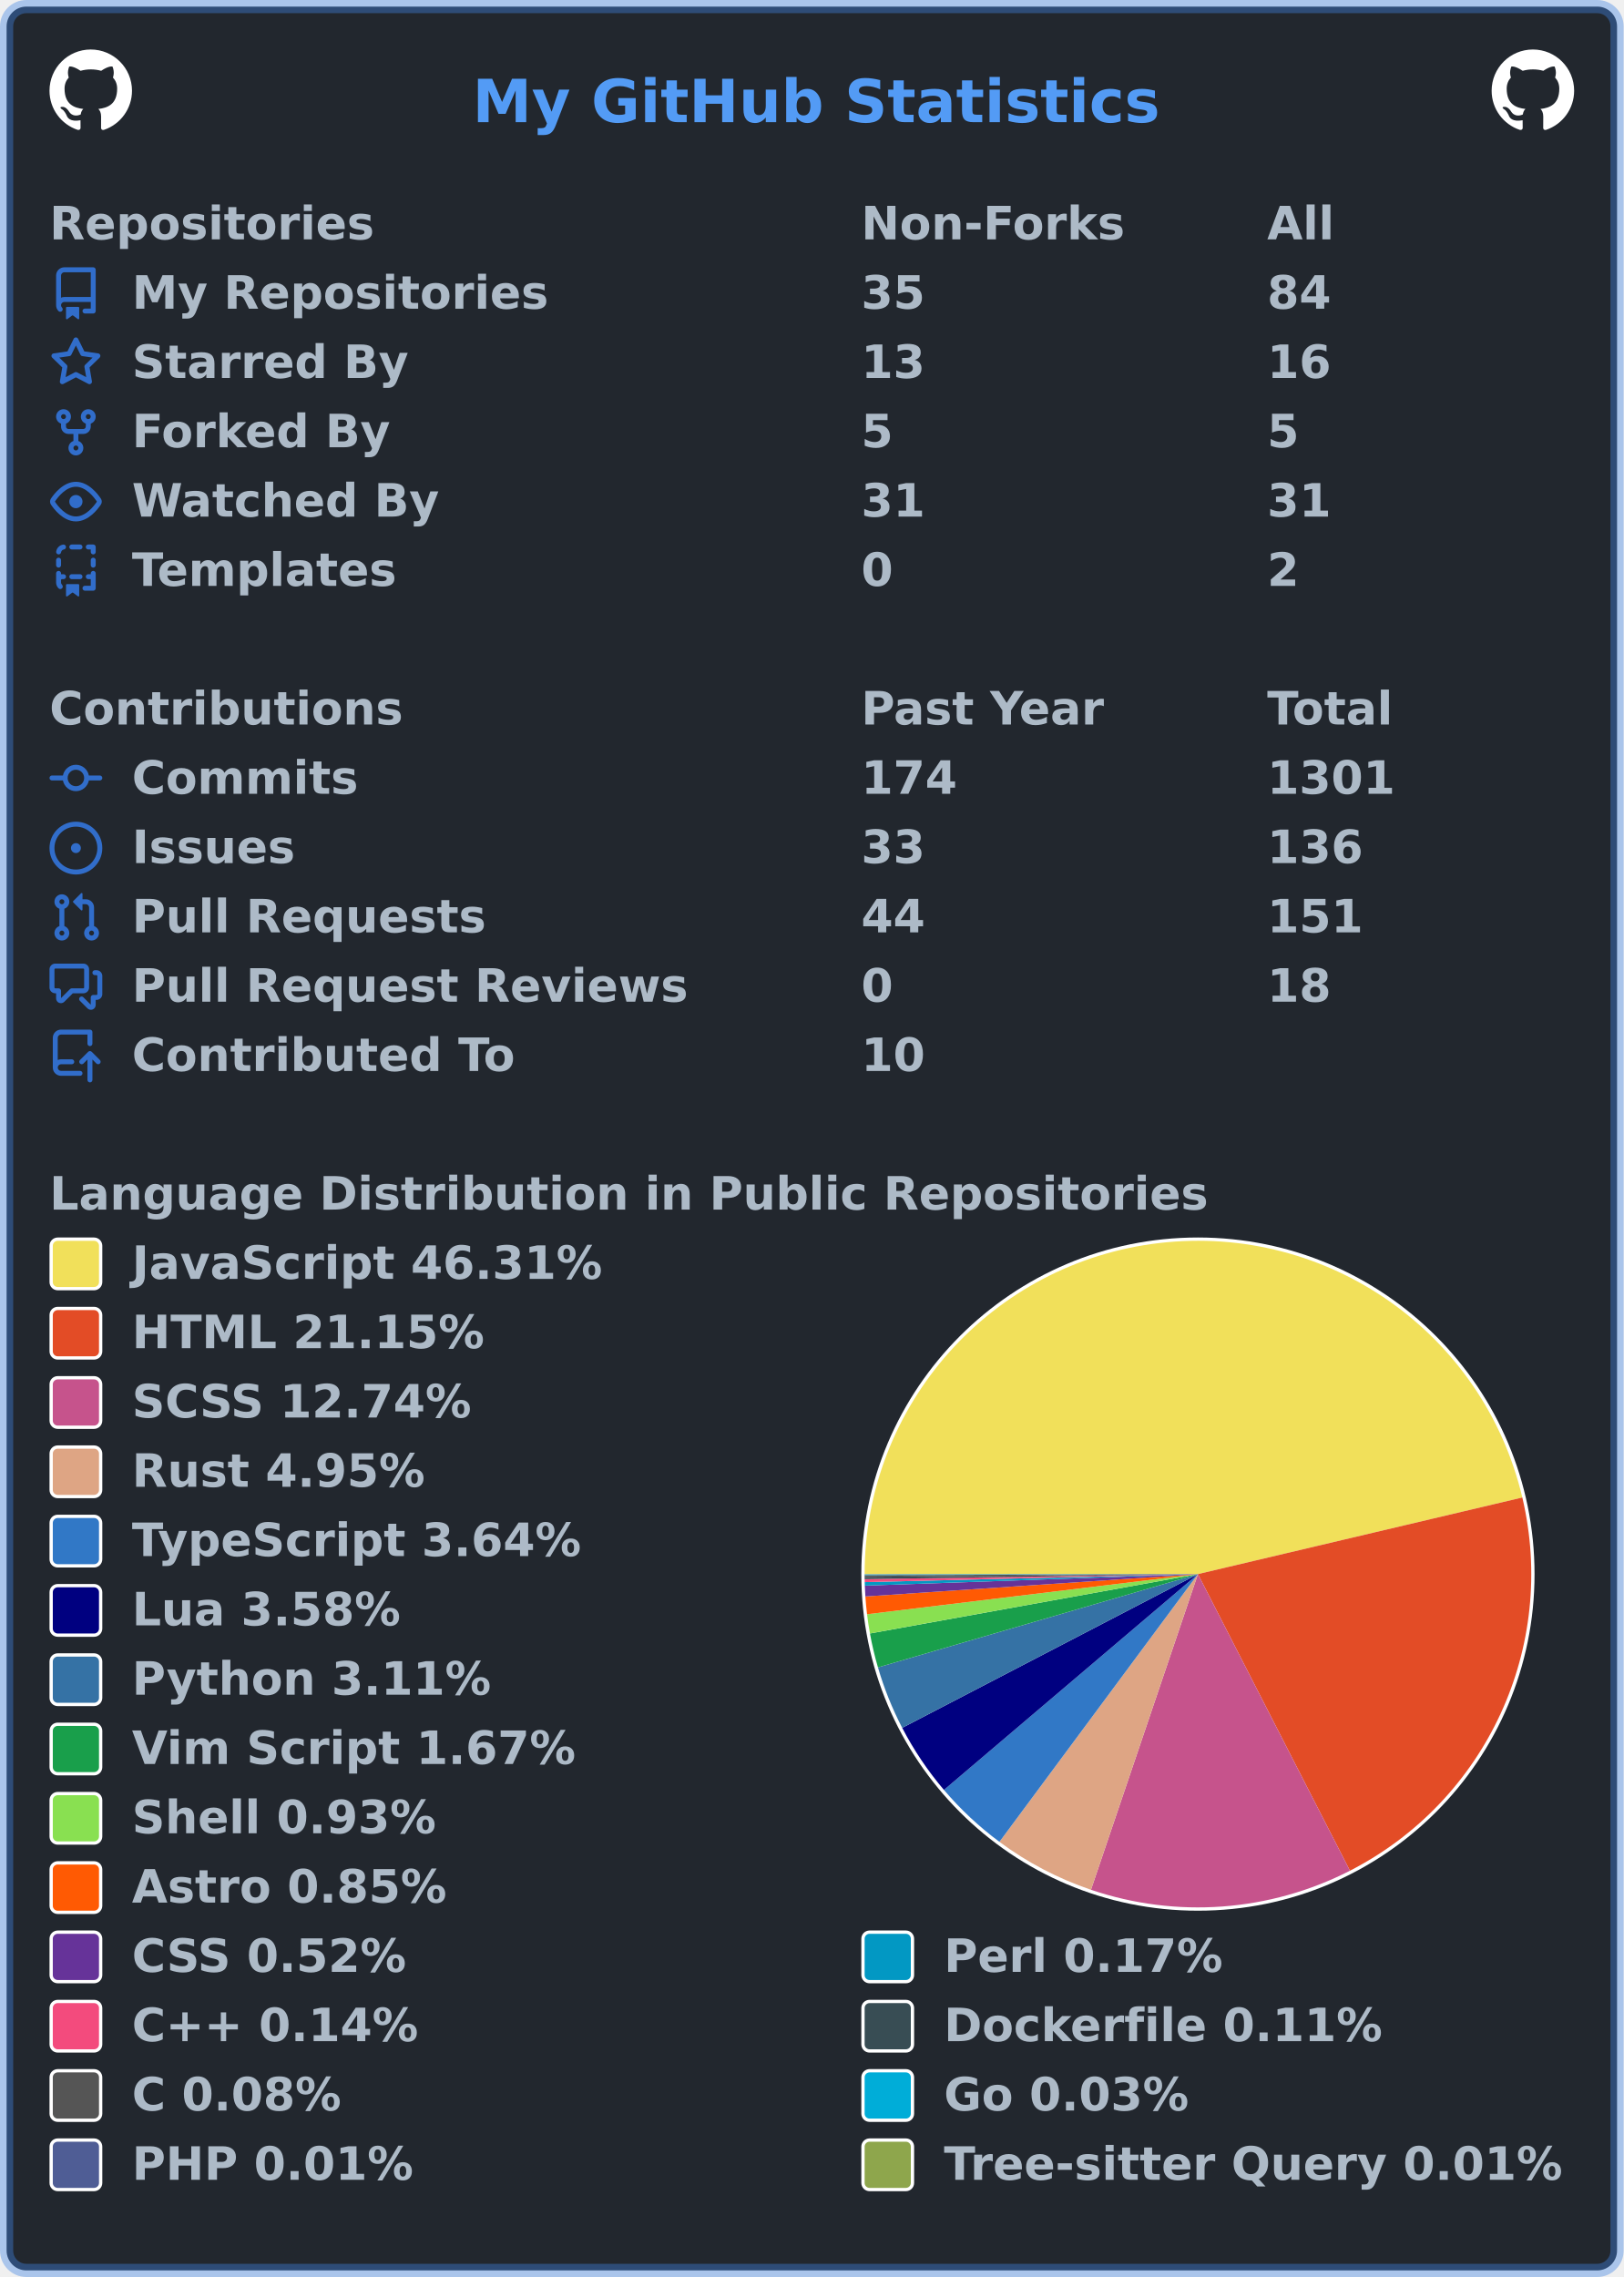
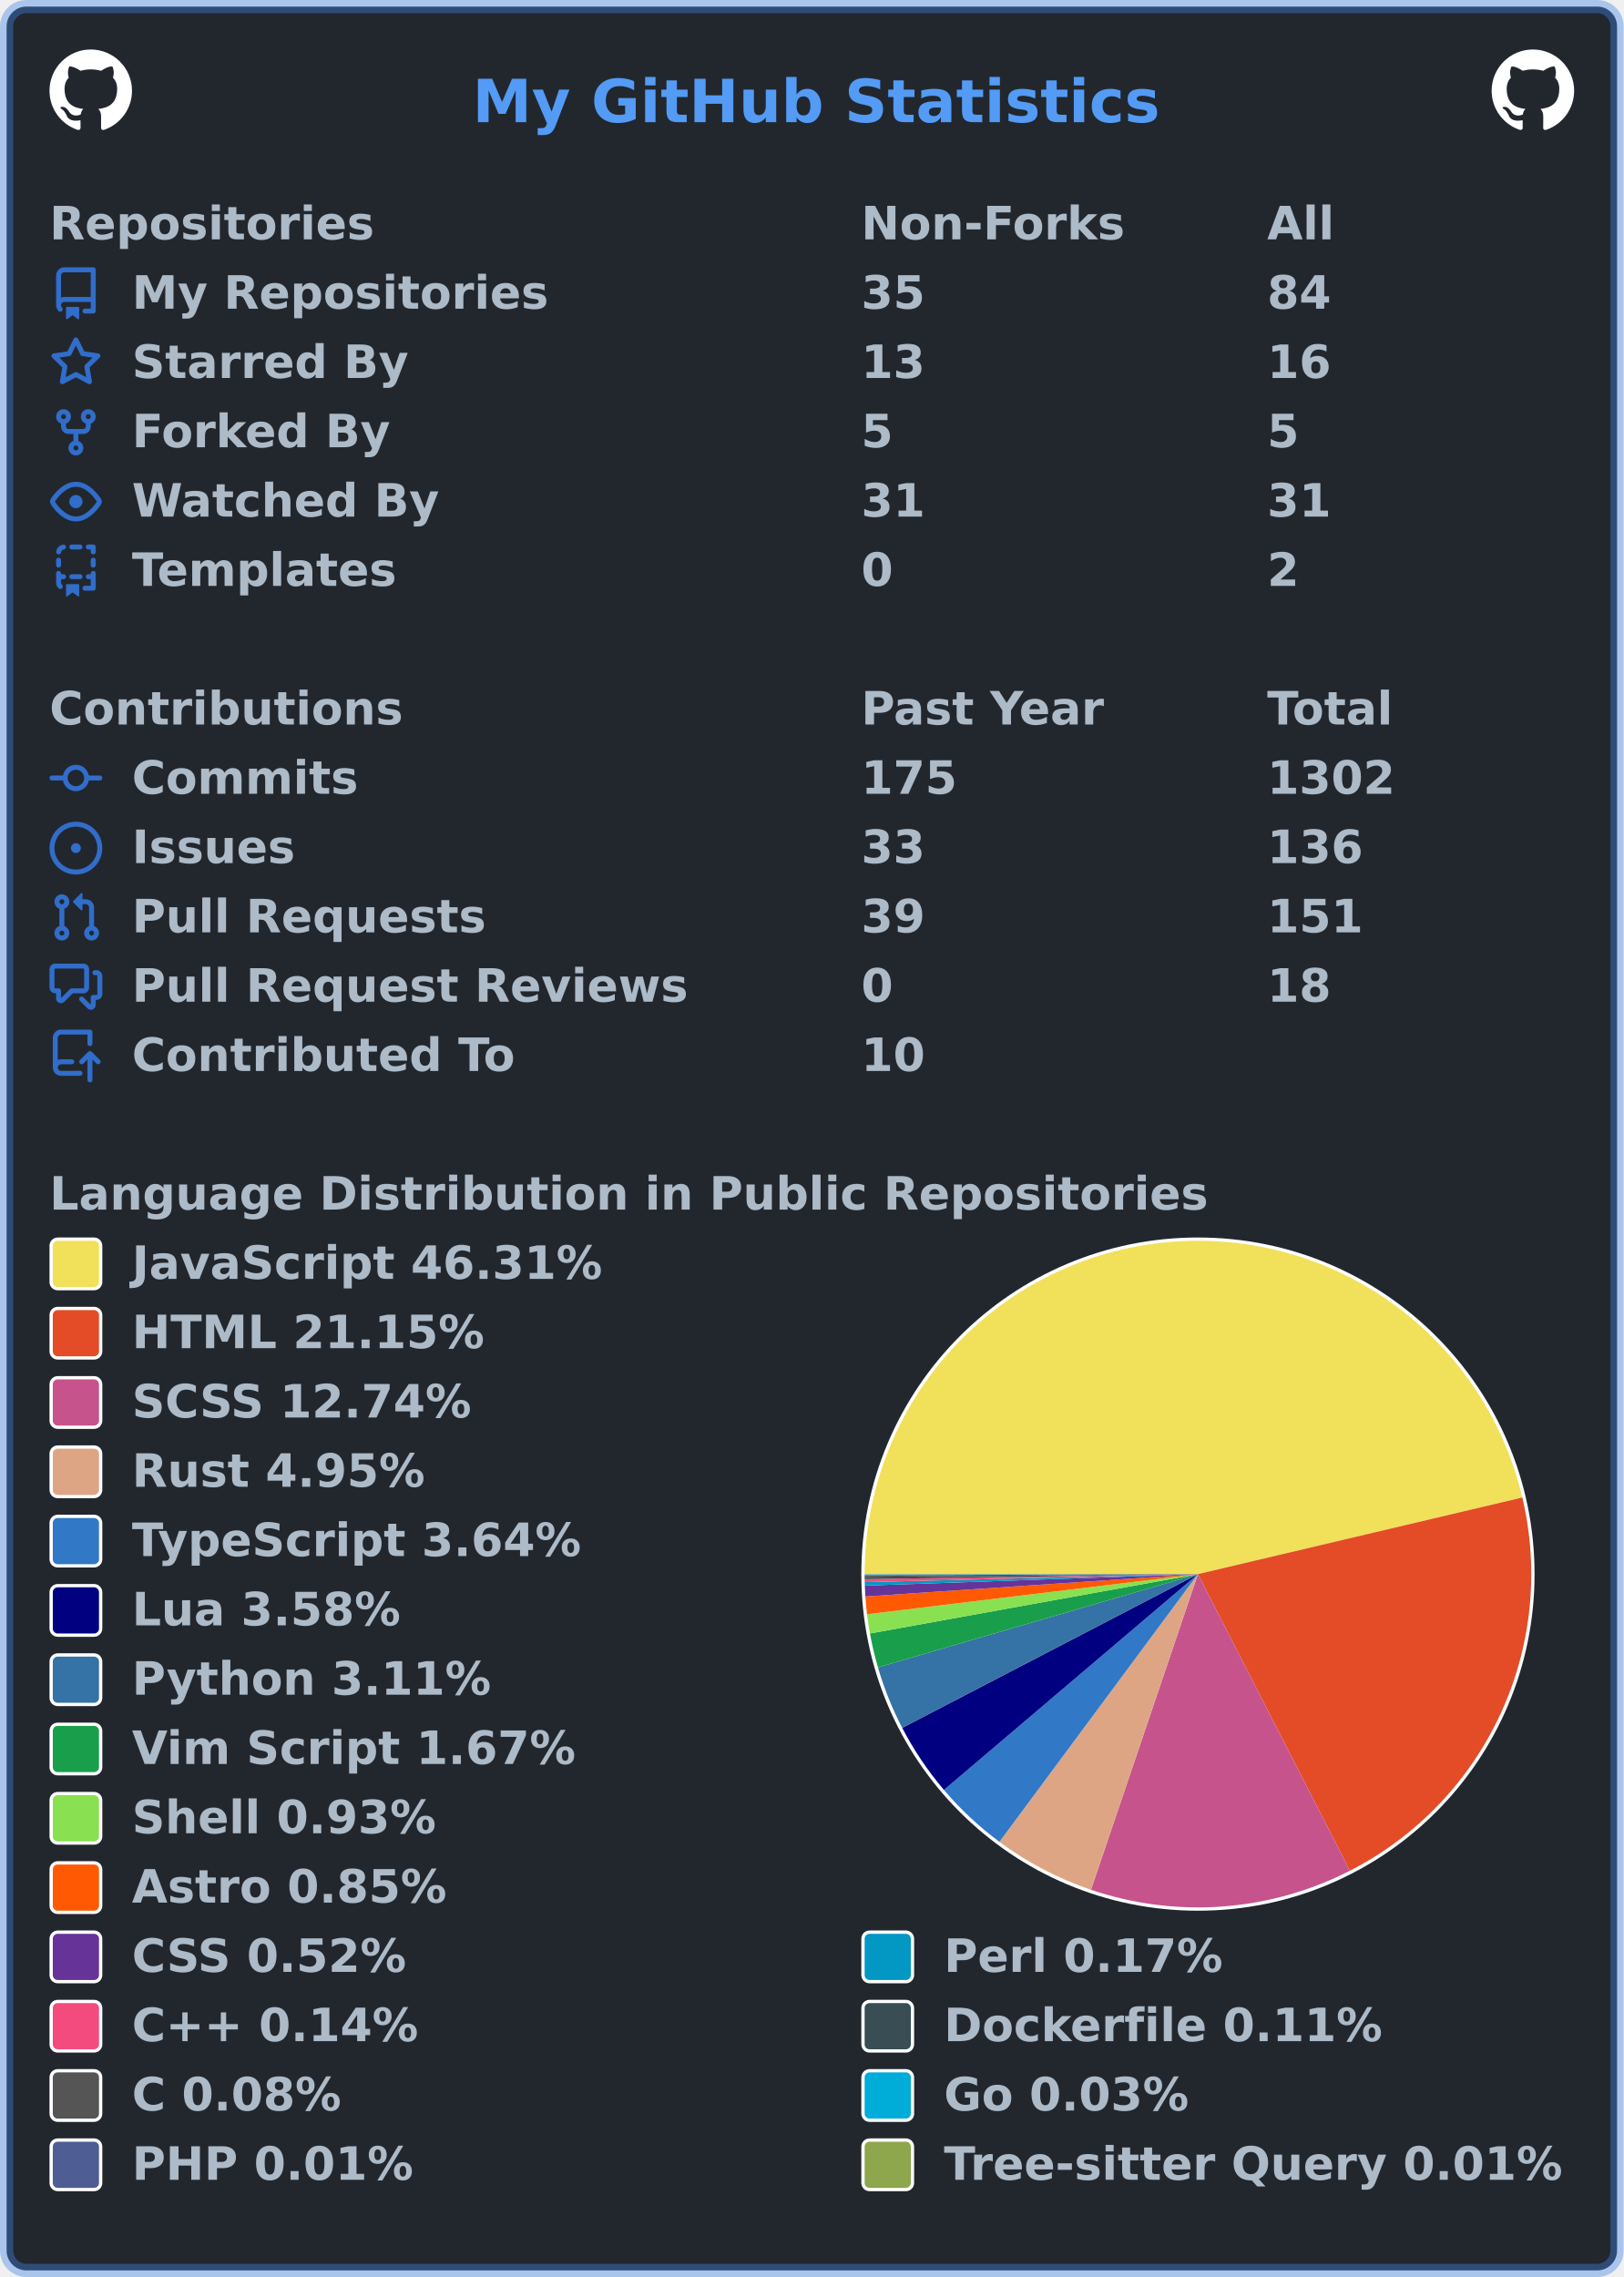
<svg xmlns="http://www.w3.org/2000/svg" width="492" height="690" viewBox="0 0 492 690" lang="en" xml:lang="en">
  <rect x="2" y="2" stroke-width="4" rx="6" width="488" height="686" stroke="rgba(65,132,228,0.4)" fill="#22272e" />
  <g font-weight="600" font-size="110pt" font-family="Verdana,Geneva,DejaVu Sans,sans-serif" text-rendering="geometricPrecision">
    <text x="1164" y="301" lengthAdjust="spacingAndGlyphs" textLength="1671" transform="scale(0.123)" fill="#539bf5">My GitHub Statistics</text>
    <svg x="15" y="15" width="25" height="25" viewBox="0 0 16 16">
      <path fill="#ffffff" fill-rule="evenodd" d="M8 0C3.58 0 0 3.58 0 8c0 3.54 2.29 6.53 5.47 7.59.4.07.55-.17.55-.38 0-.19-.01-.82-.01-1.49-2.01.37-2.53-.49-2.69-.94-.09-.23-.48-.94-.82-1.13-.28-.15-.68-.52-.01-.53.63-.01 1.08.58 1.23.82.72 1.21 1.87.87 2.33.66.07-.52.28-.87.51-1.07-1.78-.2-3.64-.89-3.64-3.95 0-.87.31-1.59.82-2.15-.08-.2-.36-1.02.08-2.12 0 0 .67-.21 2.2.82.64-.18 1.32-.27 2-.27.68 0 1.36.09 2 .27 1.53-1.04 2.2-.82 2.2-.82.44 1.1.16 1.92.08 2.12.51.56.82 1.27.82 2.15 0 3.07-1.87 3.75-3.65 3.95.29.25.54.73.54 1.48 0 1.07-.01 1.93-.01 2.2 0 .21.15.46.55.38A8.013 8.013 0 0016 8c0-4.42-3.58-8-8-8z" />
    </svg>
    <svg x="452" y="15" width="25" height="25" viewBox="0 0 16 16">
      <path fill="#ffffff" fill-rule="evenodd" d="M8 0C3.58 0 0 3.58 0 8c0 3.54 2.29 6.53 5.47 7.59.4.07.55-.17.55-.38 0-.19-.01-.82-.01-1.49-2.01.37-2.53-.49-2.69-.94-.09-.23-.48-.94-.82-1.13-.28-.15-.68-.52-.01-.53.63-.01 1.08.58 1.23.82.72 1.21 1.87.87 2.33.66.07-.52.28-.87.51-1.07-1.78-.2-3.64-.89-3.64-3.95 0-.87.31-1.59.82-2.15-.08-.2-.36-1.02.08-2.12 0 0 .67-.21 2.2.82.64-.18 1.32-.27 2-.27.68 0 1.36.09 2 .27 1.53-1.04 2.2-.82 2.2-.82.44 1.1.16 1.92.08 2.12.51.56.82 1.27.82 2.15 0 3.07-1.87 3.75-3.65 3.95.29.25.54.73.54 1.48 0 1.07-.01 1.93-.01 2.2 0 .21.15.46.55.38A8.013 8.013 0 0016 8c0-4.42-3.58-8-8-8z" />
    </svg>
    <g transform="translate(0, 60)" fill="#adbac7">
      <g transform="translate(15, 0)">
        <g transform="scale(0.095)">
          <text x="0" y="132" textLength="1020" lengthAdjust="spacingAndGlyphs">Repositories</text>
          <text x="2589" y="132" textLength="832" lengthAdjust="spacingAndGlyphs">Non-Forks</text>
          <text x="3884" y="132" textLength="206" lengthAdjust="spacingAndGlyphs">All</text>
        </g>
      </g>
      <g transform="translate(15, 21)">
        <path fill="#316dca" fill-rule="evenodd" d="M2 2.5A2.5 2.5 0 014.5 0h8.75a.75.75 0 01.75.75v12.5a.75.75 0 01-.75.75h-2.5a.75.75 0 110-1.5h1.75v-2h-8a1 1 0 00-.714 1.7.75.75 0 01-1.072 1.05A2.495 2.495 0 012 11.5v-9zm10.5-1V9h-8c-.356 0-.694.074-1 .208V2.5a1 1 0 011-1h8zM5 12.25v3.25a.25.25 0 00.4.2l1.45-1.087a.25.25 0 01.3 0L8.6 15.7a.25.25 0 00.4-.2v-3.25a.25.25 0 00-.25-.25h-3.5a.25.25 0 00-.25.25z" />
        <g transform="scale(0.095)">
          <text lengthAdjust="spacingAndGlyphs" textLength="1312" x="263" y="132">My Repositories</text>
          <text lengthAdjust="spacingAndGlyphs" textLength="210" x="2589" y="132">35</text>
          <text lengthAdjust="spacingAndGlyphs" textLength="210" x="3884" y="132">84</text>
        </g>
      </g>
      <g transform="translate(15, 42)">
        <path fill="#316dca" fill-rule="evenodd" d="M8 .25a.75.75 0 01.673.418l1.882 3.815 4.21.612a.75.75 0 01.416 1.279l-3.046 2.97.719 4.192a.75.75 0 01-1.088.791L8 12.347l-3.766 1.98a.75.75 0 01-1.088-.79l.72-4.194L.818 6.374a.75.75 0 01.416-1.28l4.21-.611L7.327.668A.75.75 0 018 .25zm0 2.445L6.615 5.5a.75.75 0 01-.564.41l-3.097.45 2.24 2.184a.75.75 0 01.216.664l-.528 3.084 2.769-1.456a.75.75 0 01.698 0l2.77 1.456-.53-3.084a.75.75 0 01.216-.664l2.24-2.183-3.096-.45a.75.75 0 01-.564-.41L8 2.694v.001z" />
        <g transform="scale(0.095)">
          <text lengthAdjust="spacingAndGlyphs" textLength="874" x="263" y="132">Starred By</text>
          <text lengthAdjust="spacingAndGlyphs" textLength="210" x="2589" y="132">13</text>
          <text lengthAdjust="spacingAndGlyphs" textLength="210" x="3884" y="132">16</text>
        </g>
      </g>
      <g transform="translate(15, 63)">
        <path fill="#316dca" fill-rule="evenodd" d="M5 3.25a.75.75 0 11-1.5 0 .75.75 0 011.5 0zm0 2.122a2.25 2.25 0 10-1.5 0v.878A2.25 2.25 0 005.75 8.5h1.5v2.128a2.251 2.251 0 101.5 0V8.5h1.5a2.25 2.25 0 002.25-2.25v-.878a2.25 2.25 0 10-1.5 0v.878a.75.75 0 01-.75.75h-4.5A.75.75 0 015 6.25v-.878zm3.75 7.378a.75.75 0 11-1.5 0 .75.75 0 011.5 0zm3-8.75a.75.75 0 100-1.5.75.75 0 000 1.5z" />
        <g transform="scale(0.095)">
          <text lengthAdjust="spacingAndGlyphs" textLength="828" x="263" y="132">Forked By</text>
          <text lengthAdjust="spacingAndGlyphs" textLength="105" x="2589" y="132">5</text>
          <text lengthAdjust="spacingAndGlyphs" textLength="105" x="3884" y="132">5</text>
        </g>
      </g>
      <g transform="translate(15, 84)">
        <path fill="#316dca" fill-rule="evenodd" d="M1.679 7.932c.412-.621 1.242-1.75 2.366-2.717C5.175 4.242 6.527 3.5 8 3.5c1.473 0 2.824.742 3.955 1.715 1.124.967 1.954 2.096 2.366 2.717a.119.119 0 010 .136c-.412.621-1.242 1.75-2.366 2.717C10.825 11.758 9.473 12.5 8 12.5c-1.473 0-2.824-.742-3.955-1.715C2.92 9.818 2.09 8.69 1.679 8.068a.119.119 0 010-.136zM8 2c-1.981 0-3.67.992-4.933 2.078C1.797 5.169.88 6.423.43 7.1a1.619 1.619 0 000 1.798c.45.678 1.367 1.932 2.637 3.024C4.329 13.008 6.019 14 8 14c1.981 0 3.67-.992 4.933-2.078 1.27-1.091 2.187-2.345 2.637-3.023a1.619 1.619 0 000-1.798c-.45-.678-1.367-1.932-2.637-3.023C11.671 2.992 9.981 2 8 2zm0 8a2 2 0 100-4 2 2 0 000 4z" />
        <g transform="scale(0.095)">
          <text lengthAdjust="spacingAndGlyphs" textLength="993" x="263" y="132">Watched By</text>
          <text lengthAdjust="spacingAndGlyphs" textLength="210" x="2589" y="132">31</text>
          <text lengthAdjust="spacingAndGlyphs" textLength="210" x="3884" y="132">31</text>
        </g>
      </g>
      <g transform="translate(15, 105)">
        <path fill="#316dca" fill-rule="evenodd" d="M6 .75A.75.75 0 016.75 0h2.5a.75.75 0 010 1.5h-2.5A.75.75 0 016 .75zm5 0a.75.75 0 01.75-.75h1.5a.75.75 0 01.75.75v1.5a.75.75 0 01-1.5 0V1.5h-.75A.75.75 0 0111 .75zM4.992.662a.75.75 0 01-.636.848c-.436.063-.783.41-.846.846a.75.75 0 01-1.485-.212A2.501 2.501 0 014.144.025a.75.75 0 01.848.637zM2.75 4a.75.75 0 01.75.75v1.5a.75.75 0 01-1.5 0v-1.5A.75.75 0 012.75 4zm10.5 0a.75.75 0 01.75.75v1.5a.75.75 0 01-1.5 0v-1.5a.75.75 0 01.75-.75zM2.75 8a.75.75 0 01.75.75v.268A1.72 1.72 0 013.75 9h.5a.75.75 0 010 1.5h-.5a.25.25 0 00-.25.25v.75c0 .28.114.532.3.714a.75.75 0 01-1.05 1.072A2.495 2.495 0 012 11.5V8.75A.75.75 0 012.75 8zm10.5 0a.75.75 0 01.75.75v4.5a.75.75 0 01-.75.75h-2.5a.75.75 0 010-1.5h1.75v-2h-.75a.75.75 0 010-1.5h.75v-.25a.75.75 0 01.75-.75zM6 9.75A.75.75 0 016.75 9h2.5a.75.75 0 010 1.5h-2.5A.75.75 0 016 9.75zm-1 2.5v3.25a.25.25 0 00.4.2l1.45-1.087a.25.25 0 01.3 0L8.6 15.7a.25.25 0 00.4-.2v-3.25a.25.25 0 00-.25-.25h-3.5a.25.25 0 00-.25.25z" />
        <g transform="scale(0.095)">
          <text lengthAdjust="spacingAndGlyphs" textLength="868" x="263" y="132">Templates</text>
          <text lengthAdjust="spacingAndGlyphs" textLength="105" x="2589" y="132">0</text>
          <text lengthAdjust="spacingAndGlyphs" textLength="105" x="3884" y="132">2</text>
        </g>
      </g>
    </g>
    <g transform="translate(0, 207)" fill="#adbac7">
      <g transform="translate(15, 0)">
        <g transform="scale(0.095)">
          <text x="0" y="132" textLength="1112" lengthAdjust="spacingAndGlyphs">Contributions</text>
          <text x="2589" y="132" textLength="774" lengthAdjust="spacingAndGlyphs">Past Year</text>
          <text x="3884" y="132" textLength="414" lengthAdjust="spacingAndGlyphs">Total</text>
        </g>
      </g>
      <g transform="translate(15, 21)">
        <path fill="#316dca" fill-rule="evenodd" d="M10.5 7.75a2.5 2.5 0 11-5 0 2.5 2.5 0 015 0zm1.43.75a4.002 4.002 0 01-7.86 0H.75a.75.75 0 110-1.5h3.32a4.001 4.001 0 017.86 0h3.32a.75.75 0 110 1.5h-3.32z" />
        <g transform="scale(0.095)">
          <text lengthAdjust="spacingAndGlyphs" textLength="734" x="263" y="132">Commits</text>
-           <text lengthAdjust="spacingAndGlyphs" textLength="315" x="2589" y="132">174</text>
-           <text lengthAdjust="spacingAndGlyphs" textLength="420" x="3884" y="132">1301</text>
+           <text lengthAdjust="spacingAndGlyphs" textLength="315" x="2589" y="132">175</text>
+           <text lengthAdjust="spacingAndGlyphs" textLength="420" x="3884" y="132">1302</text>
        </g>
      </g>
      <g transform="translate(15, 42)">
        <path fill="#316dca" d="M8 9.5a1.5 1.5 0 100-3 1.5 1.5 0 000 3z" />
        <path fill="#316dca" fill-rule="evenodd" d="M8 0a8 8 0 100 16A8 8 0 008 0zM1.5 8a6.5 6.5 0 1113 0 6.5 6.5 0 01-13 0z" />
        <g transform="scale(0.095)">
          <text lengthAdjust="spacingAndGlyphs" textLength="512" x="263" y="132">Issues</text>
          <text lengthAdjust="spacingAndGlyphs" textLength="210" x="2589" y="132">33</text>
          <text lengthAdjust="spacingAndGlyphs" textLength="315" x="3884" y="132">136</text>
        </g>
      </g>
      <g transform="translate(15, 63)">
        <path fill="#316dca" fill-rule="evenodd" d="M7.177 3.073L9.573.677A.25.25 0 0110 .854v4.792a.25.25 0 01-.427.177L7.177 3.427a.25.25 0 010-.354zM3.75 2.5a.75.75 0 100 1.5.75.75 0 000-1.5zm-2.25.75a2.25 2.25 0 113 2.122v5.256a2.251 2.251 0 11-1.5 0V5.372A2.25 2.25 0 011.5 3.25zM11 2.5h-1V4h1a1 1 0 011 1v5.628a2.251 2.251 0 101.5 0V5A2.5 2.5 0 0011 2.5zm1 10.25a.75.75 0 111.5 0 .75.75 0 01-1.5 0zM3.75 12a.75.75 0 100 1.5.75.75 0 000-1.5z" />
        <g transform="scale(0.095)">
          <text lengthAdjust="spacingAndGlyphs" textLength="1113" x="263" y="132">Pull Requests</text>
-           <text lengthAdjust="spacingAndGlyphs" textLength="210" x="2589" y="132">44</text>
+           <text lengthAdjust="spacingAndGlyphs" textLength="210" x="2589" y="132">39</text>
          <text lengthAdjust="spacingAndGlyphs" textLength="315" x="3884" y="132">151</text>
        </g>
      </g>
      <g transform="translate(15, 84)">
        <path fill="#316dca" fill-rule="evenodd" d="M1.5 2.75a.25.25 0 01.25-.25h8.5a.25.25 0 01.25.25v5.5a.25.25 0 01-.25.25h-3.5a.75.75 0 00-.53.22L3.5 11.44V9.25a.75.75 0 00-.75-.75h-1a.25.25 0 01-.25-.25v-5.5zM1.75 1A1.75 1.75 0 000 2.75v5.5C0 9.216.784 10 1.75 10H2v1.543a1.457 1.457 0 002.487 1.03L7.061 10h3.189A1.75 1.75 0 0012 8.25v-5.5A1.75 1.75 0 0010.25 1h-8.5zM14.5 4.75a.25.25 0 00-.25-.25h-.5a.75.75 0 110-1.5h.5c.966 0 1.75.784 1.75 1.75v5.5A1.75 1.75 0 0114.25 12H14v1.543a1.457 1.457 0 01-2.487 1.03L9.22 12.28a.75.75 0 111.06-1.06l2.22 2.22v-2.19a.75.75 0 01.75-.75h1a.25.25 0 00.25-.25v-5.5z" />
        <g transform="scale(0.095)">
          <text lengthAdjust="spacingAndGlyphs" textLength="1762" x="263" y="132">Pull Request Reviews</text>
          <text lengthAdjust="spacingAndGlyphs" textLength="105" x="2589" y="132">0</text>
          <text lengthAdjust="spacingAndGlyphs" textLength="210" x="3884" y="132">18</text>
        </g>
      </g>
      <g transform="translate(15, 105)">
        <path fill="#316dca" fill-rule="evenodd" d="M1 2.5A2.5 2.5 0 013.5 0h8.75a.75.75 0 01.75.75v3.5a.75.75 0 01-1.5 0V1.5h-8a1 1 0 00-1 1v6.708A2.492 2.492 0 013.5 9h3.25a.75.75 0 010 1.5H3.5a1 1 0 100 2h5.75a.75.75 0 010 1.5H3.5A2.5 2.5 0 011 11.5v-9zm13.23 7.79a.75.75 0 001.06-1.06l-2.505-2.505a.75.75 0 00-1.06 0L9.22 9.229a.75.75 0 001.06 1.061l1.225-1.224v6.184a.75.75 0 001.5 0V9.066l1.224 1.224z" />
        <g transform="scale(0.095)">
          <text lengthAdjust="spacingAndGlyphs" textLength="1234" x="263" y="132">Contributed To</text>
          <text lengthAdjust="spacingAndGlyphs" textLength="210" x="2589" y="132">10</text>
        </g>
      </g>
    </g>
    <g transform="translate(0, 354)" fill="#adbac7">
      <g transform="translate(15, 0)">
        <g transform="scale(0.095)">
          <text x="0" y="132" textLength="3652" lengthAdjust="spacingAndGlyphs">Language Distribution in Public Repositories</text>
        </g>
      </g>
      <g transform="translate(261, 21)">
        <circle cx="102" cy="102" r="102" fill="#ffffff" />
      </g>
      <g transform="translate(262, 22)">
        <g>
          <path fill-rule="evenodd" fill="#f1e05a" d="M 0.0,101 A 101 101 0 0 1 199.296 77.785 L 101,101 Z" />
          <path fill-rule="evenodd" fill="#e34c26" d="M 199.296,77.785 A 101 101 0 0 1 147.068 190.882 L 101,101 Z" />
          <path fill-rule="evenodd" fill="#c6538c" d="M 147.068,190.882 A 101 101 0 0 1 68.585 196.657 L 101,101 Z" />
          <path fill-rule="evenodd" fill="#dea584" d="M 68.585,196.657 A 101 101 0 0 1 40.849 182.135 L 101,101 Z" />
          <path fill-rule="evenodd" fill="#3178c6" d="M 40.849,182.135 A 101 101 0 0 1 24.034 166.401 L 101,101 Z" />
          <path fill-rule="evenodd" fill="#000080" d="M 24.034,166.401 A 101 101 0 0 1 11.387 147.588 L 101,101 Z" />
          <path fill-rule="evenodd" fill="#3572A5" d="M 11.387,147.588 A 101 101 0 0 1 4.039 129.275 L 101,101 Z" />
          <path fill-rule="evenodd" fill="#199f4b" d="M 4.039,129.275 A 101 101 0 0 1 1.615 118.99 L 101,101 Z" />
          <path fill-rule="evenodd" fill="#89e051" d="M 1.615,118.99 A 101 101 0 0 1 0.735 113.165 L 101,101 Z" />
          <path fill-rule="evenodd" fill="#ff5a03" d="M 0.735,113.165 A 101 101 0 0 1 0.228 107.778 L 101,101 Z" />
          <path fill-rule="evenodd" fill="#663399" d="M 0.228,107.778 A 101 101 0 0 1 0.061 104.498 L 101,101 Z" />
          <path fill-rule="evenodd" fill="#0298c3" d="M 0.061,104.498 A 101 101 0 0 1 0.029 103.43 L 101,101 Z" />
          <path fill-rule="evenodd" fill="#f34b7d" d="M 0.029,103.43 A 101 101 0 0 1 0.012 102.527 L 101,101 Z" />
          <path fill-rule="evenodd" fill="#384d54" d="M 0.012,102.527 A 101 101 0 0 1 0.003 101.833 L 101,101 Z" />
          <path fill-rule="evenodd" fill="#555555" d="M 0.003,101.833 A 101 101 0 0 1 0 101.317 L 101,101 Z" />
          <path fill-rule="evenodd" fill="#00ADD8" d="M 0,101.317 A 101 101 0 0 1 6.64737327582543e-05 101.116 L 101,101 Z" />
          <path fill-rule="evenodd" fill="#4F5D95" d="M 6.64737327582543e-05,101.116 A 101 101 0 0 1 1.2926449215910907e-05 101.051 L 101,101 Z" />
          <path fill-rule="evenodd" fill="#8ea64c" d="M 1.2926449215910907e-05,101.051 A 101 101 0 0 1 0.0 101 L 101,101 Z" />
          <animateTransform attributeName="transform" attributeType="XML" type="rotate" from="0 101 101" to="360 101 101" dur="10s" repeatCount="indefinite" />
        </g>
      </g>
      <g transform="translate(15, 21)">
        <rect x="0.5" y="0.5" rx="2" width="15" height="15" fill="#f1e05a" stroke-width="1" stroke="#ffffff" />
        <text transform="scale(0.095)" x="263" y="132" textLength="1516" lengthAdjust="spacingAndGlyphs">JavaScript 46.31%</text>
      </g>
      <g transform="translate(15, 42)">
        <rect x="0.5" y="0.5" rx="2" width="15" height="15" fill="#e34c26" stroke-width="1" stroke="#ffffff" />
        <text transform="scale(0.095)" x="263" y="132" textLength="1142" lengthAdjust="spacingAndGlyphs">HTML 21.15%</text>
      </g>
      <g transform="translate(15, 63)">
        <rect x="0.5" y="0.5" rx="2" width="15" height="15" fill="#c6538c" stroke-width="1" stroke="#ffffff" />
        <text transform="scale(0.095)" x="263" y="132" textLength="1113" lengthAdjust="spacingAndGlyphs">SCSS 12.74%</text>
      </g>
      <g transform="translate(15, 84)">
        <rect x="0.5" y="0.5" rx="2" width="15" height="15" fill="#dea584" stroke-width="1" stroke="#ffffff" />
        <text transform="scale(0.095)" x="263" y="132" textLength="946" lengthAdjust="spacingAndGlyphs">Rust 4.95%</text>
      </g>
      <g transform="translate(15, 105)">
        <rect x="0.5" y="0.5" rx="2" width="15" height="15" fill="#3178c6" stroke-width="1" stroke="#ffffff" />
        <text transform="scale(0.095)" x="263" y="132" textLength="1462" lengthAdjust="spacingAndGlyphs">TypeScript 3.64%</text>
      </g>
      <g transform="translate(15, 126)">
        <rect x="0.5" y="0.5" rx="2" width="15" height="15" fill="#000080" stroke-width="1" stroke="#ffffff" />
        <text transform="scale(0.095)" x="263" y="132" textLength="874" lengthAdjust="spacingAndGlyphs">Lua 3.58%</text>
      </g>
      <g transform="translate(15, 147)">
        <rect x="0.5" y="0.5" rx="2" width="15" height="15" fill="#3572A5" stroke-width="1" stroke="#ffffff" />
        <text transform="scale(0.095)" x="263" y="132" textLength="1149" lengthAdjust="spacingAndGlyphs">Python 3.11%</text>
      </g>
      <g transform="translate(15, 168)">
        <rect x="0.5" y="0.5" rx="2" width="15" height="15" fill="#199f4b" stroke-width="1" stroke="#ffffff" />
        <text transform="scale(0.095)" x="263" y="132" textLength="1428" lengthAdjust="spacingAndGlyphs">Vim Script 1.67%</text>
      </g>
      <g transform="translate(15, 189)">
        <rect x="0.5" y="0.5" rx="2" width="15" height="15" fill="#89e051" stroke-width="1" stroke="#ffffff" />
        <text transform="scale(0.095)" x="263" y="132" textLength="982" lengthAdjust="spacingAndGlyphs">Shell 0.93%</text>
      </g>
      <g transform="translate(15, 210)">
        <rect x="0.5" y="0.5" rx="2" width="15" height="15" fill="#ff5a03" stroke-width="1" stroke="#ffffff" />
        <text transform="scale(0.095)" x="263" y="132" textLength="1008" lengthAdjust="spacingAndGlyphs">Astro 0.85%</text>
      </g>
      <g transform="translate(15, 231)">
        <rect x="0.5" y="0.5" rx="2" width="15" height="15" fill="#663399" stroke-width="1" stroke="#ffffff" />
        <text transform="scale(0.095)" x="263" y="132" textLength="903" lengthAdjust="spacingAndGlyphs">CSS 0.52%</text>
        <rect x="246.5" y="0.5" rx="2" width="15" height="15" fill="#0298c3" stroke-width="1" stroke="#ffffff" />
        <text transform="scale(0.095)" x="2853" y="132" textLength="892" lengthAdjust="spacingAndGlyphs">Perl 0.17%</text>
      </g>
      <g transform="translate(15, 252)">
        <rect x="0.5" y="0.5" rx="2" width="15" height="15" fill="#f34b7d" stroke-width="1" stroke="#ffffff" />
        <text transform="scale(0.095)" x="263" y="132" textLength="969" lengthAdjust="spacingAndGlyphs">C++ 0.14%</text>
        <rect x="246.5" y="0.5" rx="2" width="15" height="15" fill="#384d54" stroke-width="1" stroke="#ffffff" />
        <text transform="scale(0.095)" x="2853" y="132" textLength="1414" lengthAdjust="spacingAndGlyphs">Dockerfile 0.11%</text>
      </g>
      <g transform="translate(15, 273)">
        <rect x="0.5" y="0.5" rx="2" width="15" height="15" fill="#555555" stroke-width="1" stroke="#ffffff" />
        <text transform="scale(0.095)" x="263" y="132" textLength="693" lengthAdjust="spacingAndGlyphs">C 0.08%</text>
        <rect x="246.5" y="0.5" rx="2" width="15" height="15" fill="#00ADD8" stroke-width="1" stroke="#ffffff" />
        <text transform="scale(0.095)" x="2853" y="132" textLength="806" lengthAdjust="spacingAndGlyphs">Go 0.03%</text>
      </g>
      <g transform="translate(15, 294)">
        <rect x="0.5" y="0.5" rx="2" width="15" height="15" fill="#4F5D95" stroke-width="1" stroke="#ffffff" />
        <text transform="scale(0.095)" x="263" y="132" textLength="900" lengthAdjust="spacingAndGlyphs">PHP 0.01%</text>
        <rect x="246.5" y="0.5" rx="2" width="15" height="15" fill="#8ea64c" stroke-width="1" stroke="#ffffff" />
        <text transform="scale(0.095)" x="2853" y="132" textLength="1996" lengthAdjust="spacingAndGlyphs">Tree-sitter Query 0.01%</text>
      </g>
    </g>
  </g>
</svg>
